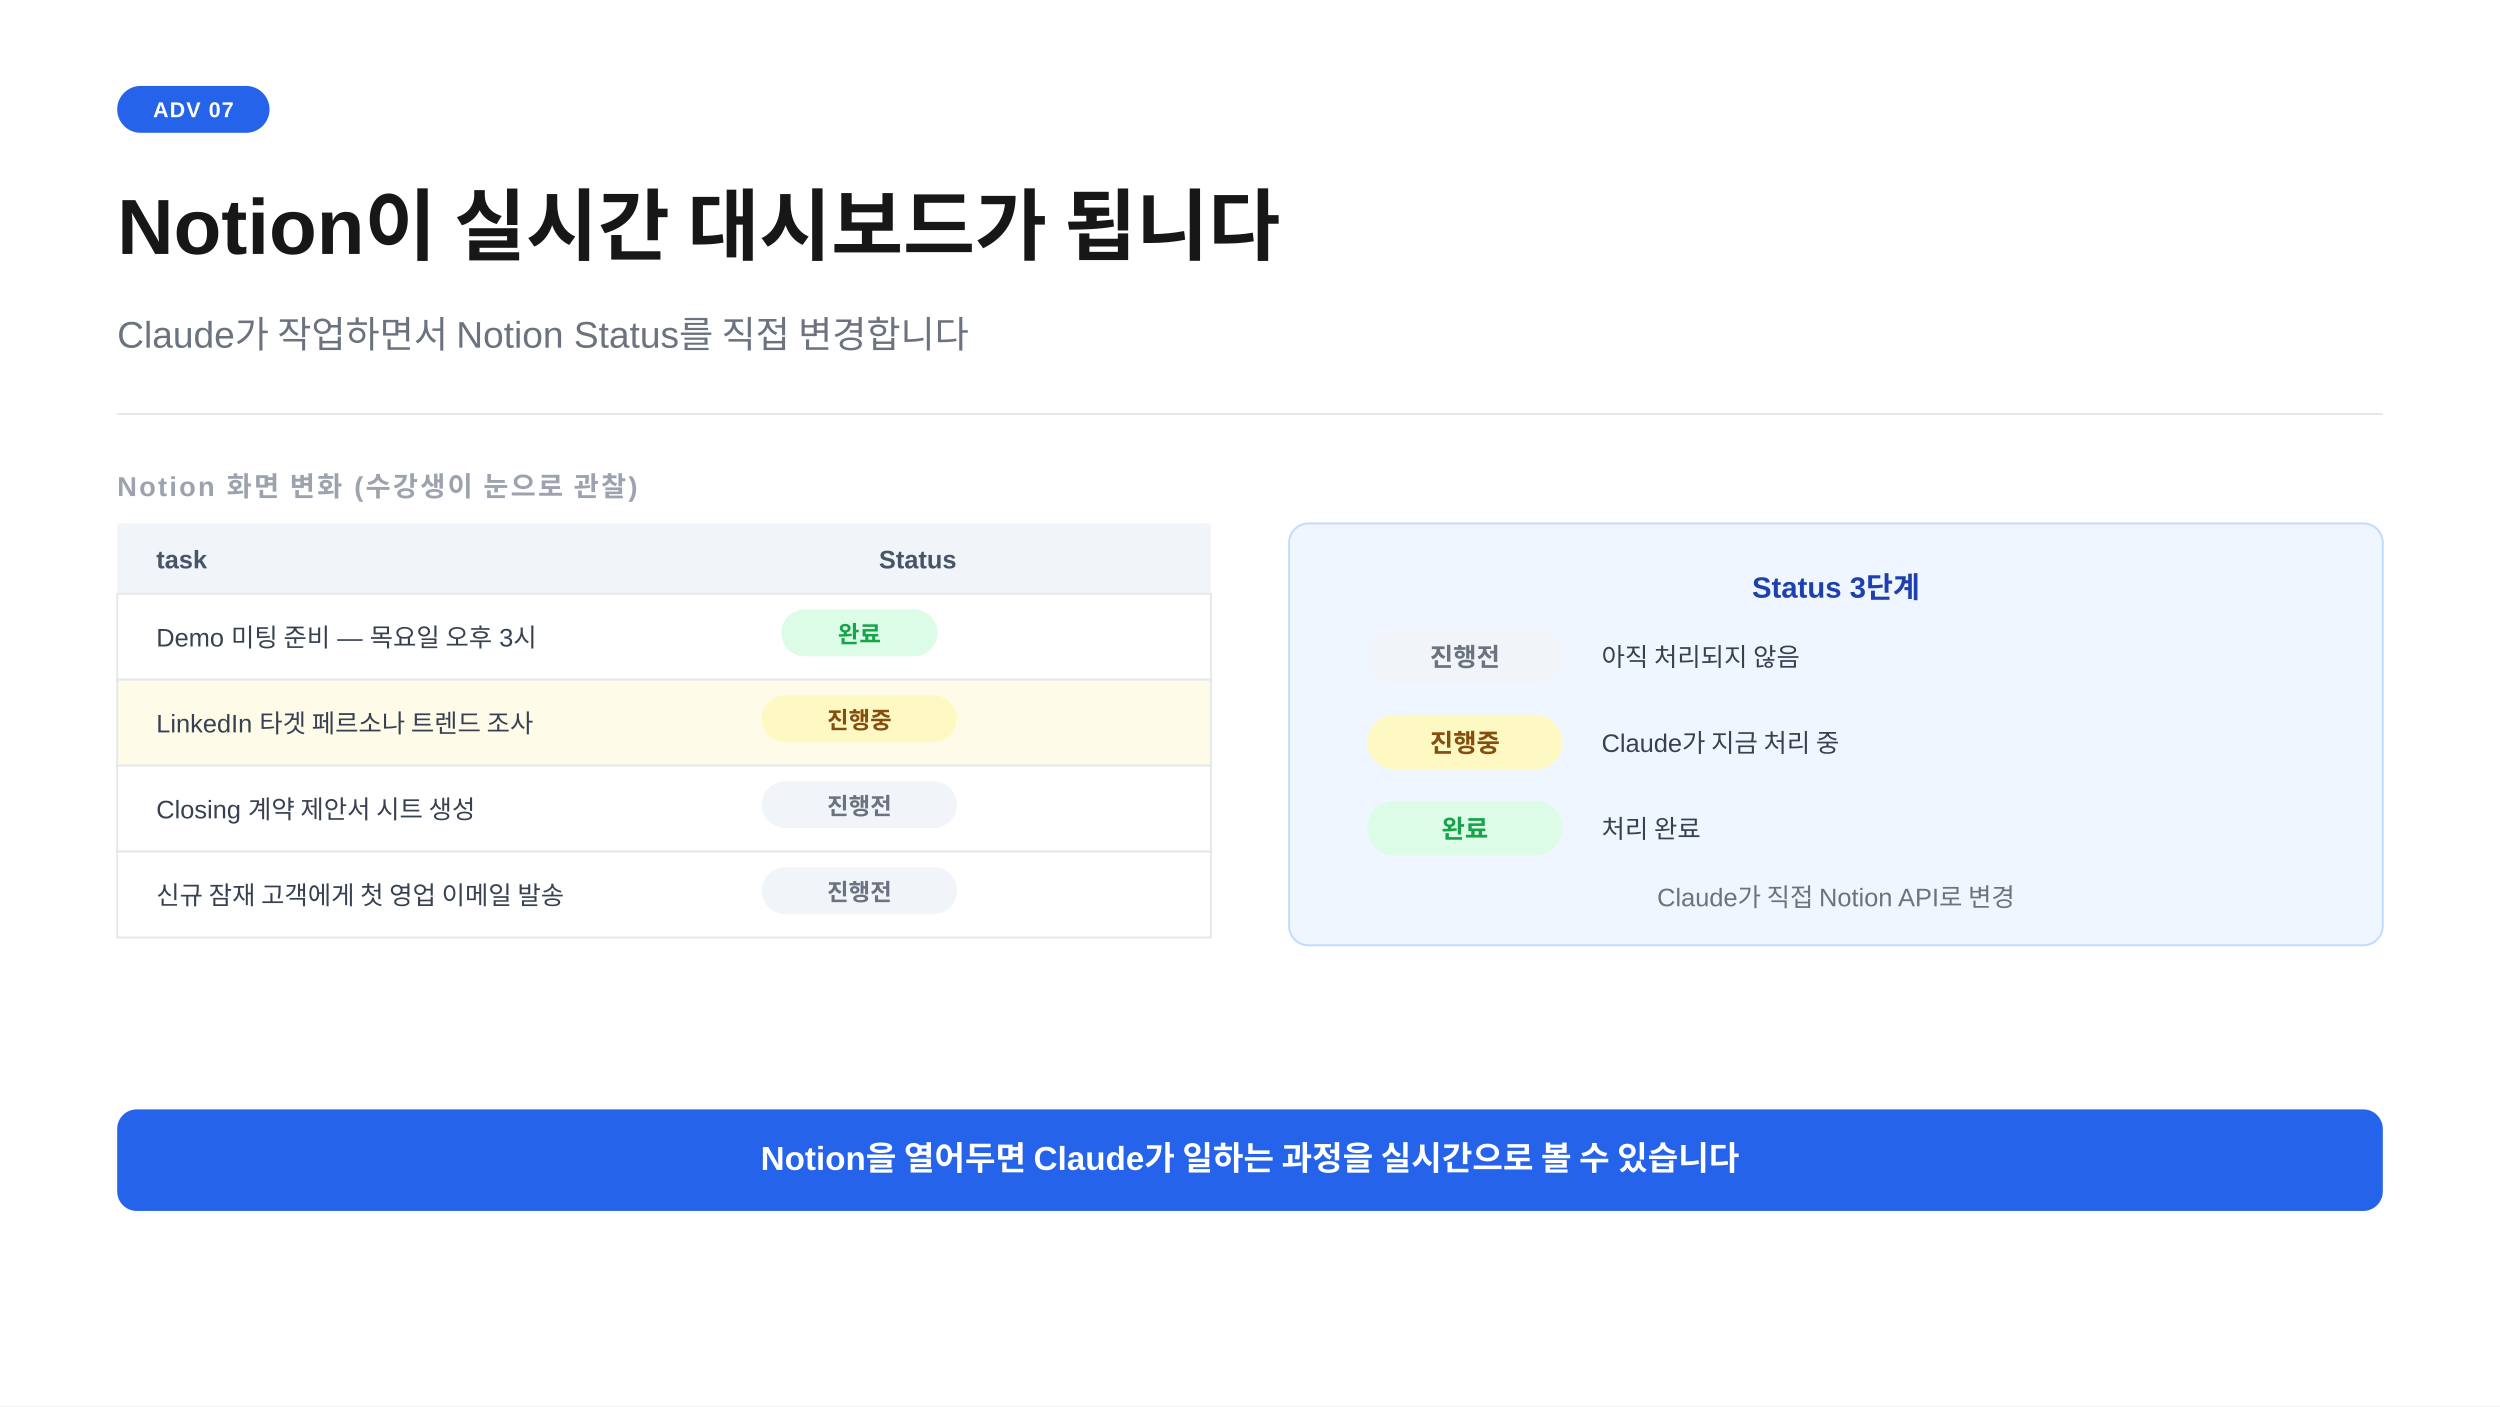
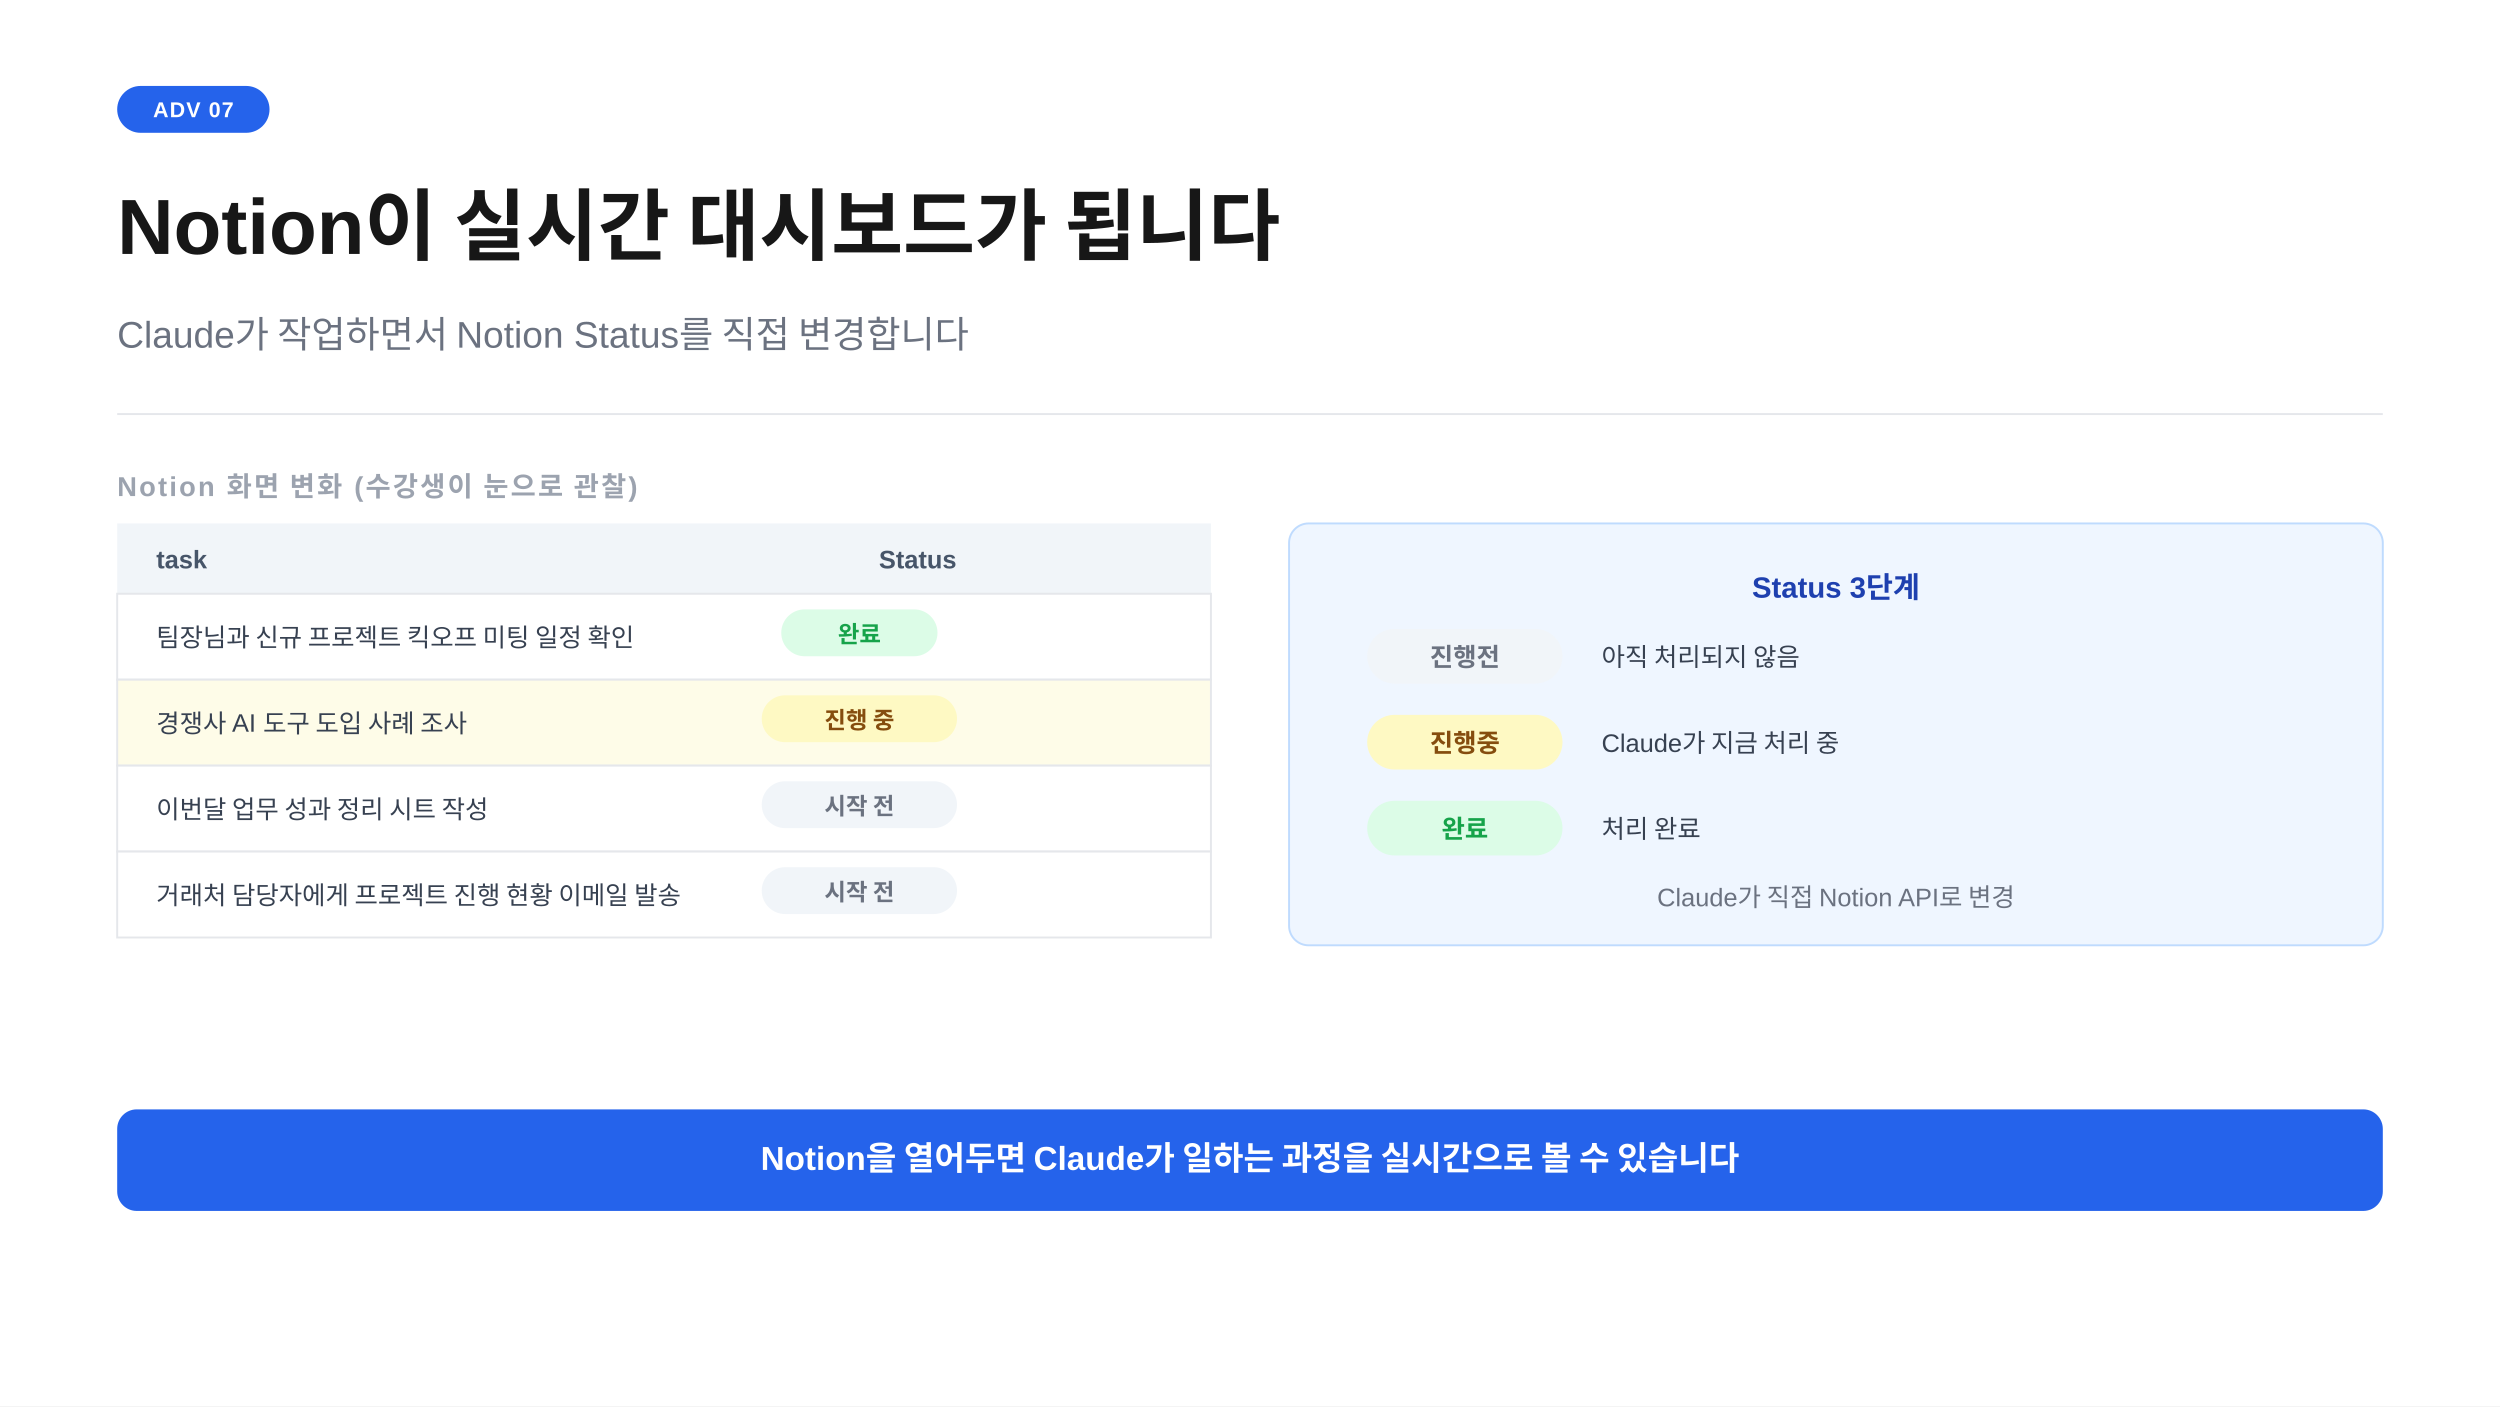
<svg xmlns="http://www.w3.org/2000/svg" width="1280" height="720" viewBox="0 0 1280 720">
  <rect width="1280" height="720" fill="#ffffff" />
  <rect x="60" y="44" width="78" height="24" rx="12" fill="#2563eb" />
  <text x="99" y="60" text-anchor="middle" font-family="-apple-system,BlinkMacSystemFont,'Segoe UI',Arial,sans-serif" font-size="11" font-weight="700" fill="#ffffff" letter-spacing="0.05em">ADV 07</text>
  <text x="60" y="130" font-family="-apple-system,BlinkMacSystemFont,'Segoe UI',Arial,sans-serif" font-size="40" font-weight="700" fill="#171717">Notion이 실시간 대시보드가 됩니다</text>
  <text x="60" y="178" font-family="-apple-system,BlinkMacSystemFont,'Segoe UI',Arial,sans-serif" font-size="19" fill="#6b7280">Claude가 작업하면서 Notion Status를 직접 변경합니다</text>
  <line x1="60" y1="212" x2="1220" y2="212" stroke="#e5e7eb" stroke-width="1" />
  <text x="60" y="254" font-family="-apple-system,BlinkMacSystemFont,'Segoe UI',Arial,sans-serif" font-size="14" font-weight="600" fill="#9ca3af" letter-spacing="0.08em">Notion 화면 변화 (수강생이 눈으로 관찰)</text>
  <rect x="60" y="268" width="560" height="36" rx="0" fill="#f1f5f9" />
  <text x="80" y="291" font-family="-apple-system,BlinkMacSystemFont,'Segoe UI',Arial,sans-serif" font-size="13" font-weight="700" fill="#475569">task</text>
  <text x="450" y="291" font-family="-apple-system,BlinkMacSystemFont,'Segoe UI',Arial,sans-serif" font-size="13" font-weight="700" fill="#475569">Status</text>
  <rect x="60" y="304" width="560" height="44" fill="#ffffff" stroke="#e5e7eb" stroke-width="1" />
-   <text x="80" y="331" font-family="-apple-system,BlinkMacSystemFont,'Segoe UI',Arial,sans-serif" font-size="13" fill="#374151">Demo 미팅 준비 — 목요일 오후 3시</text>
+   <text x="80" y="331" font-family="-apple-system,BlinkMacSystemFont,'Segoe UI',Arial,sans-serif" font-size="13" fill="#374151">팀장님과 신규 프로젝트 킥오프 미팅 일정 확인</text>
  <rect x="400" y="312" width="80" height="24" rx="12" fill="#dcfce7" />
  <text x="440" y="329" text-anchor="middle" font-family="-apple-system,BlinkMacSystemFont,'Segoe UI',Arial,sans-serif" font-size="12" font-weight="600" fill="#16a34a">완료</text>
  <rect x="60" y="348" width="560" height="44" fill="#fefce8" stroke="#e5e7eb" stroke-width="1" />
-   <text x="80" y="375" font-family="-apple-system,BlinkMacSystemFont,'Segoe UI',Arial,sans-serif" font-size="13" fill="#374151">LinkedIn 타겟 페르소나 트렌드 조사</text>
+   <text x="80" y="375" font-family="-apple-system,BlinkMacSystemFont,'Segoe UI',Arial,sans-serif" font-size="13" fill="#374151">경쟁사 AI 도구 도입 사례 조사</text>
  <rect x="390" y="356" width="100" height="24" rx="12" fill="#fef9c3" />
-   <text x="440" y="373" text-anchor="middle" font-family="-apple-system,BlinkMacSystemFont,'Segoe UI',Arial,sans-serif" font-size="12" font-weight="600" fill="#854d0e">진행중</text>
+   <text x="440" y="373" text-anchor="middle" font-family="-apple-system,BlinkMacSystemFont,'Segoe UI',Arial,sans-serif" font-size="12" font-weight="600" fill="#854d0e">진행 중</text>
  <rect x="60" y="392" width="560" height="44" fill="#ffffff" stroke="#e5e7eb" stroke-width="1" />
-   <text x="80" y="419" font-family="-apple-system,BlinkMacSystemFont,'Segoe UI',Arial,sans-serif" font-size="13" fill="#374151">Closing 계약 제안서 시트 생성</text>
+   <text x="80" y="419" font-family="-apple-system,BlinkMacSystemFont,'Segoe UI',Arial,sans-serif" font-size="13" fill="#374151">이번달 업무 성과 정리 시트 작성</text>
  <rect x="390" y="400" width="100" height="24" rx="12" fill="#f1f5f9" />
-   <text x="440" y="417" text-anchor="middle" font-family="-apple-system,BlinkMacSystemFont,'Segoe UI',Arial,sans-serif" font-size="12" font-weight="600" fill="#6b7280">진행전</text>
+   <text x="440" y="417" text-anchor="middle" font-family="-apple-system,BlinkMacSystemFont,'Segoe UI',Arial,sans-serif" font-size="12" font-weight="600" fill="#6b7280">시작 전</text>
  <rect x="60" y="436" width="560" height="44" fill="#ffffff" stroke="#e5e7eb" stroke-width="1" />
-   <text x="80" y="463" font-family="-apple-system,BlinkMacSystemFont,'Segoe UI',Arial,sans-serif" font-size="13" fill="#374151">신규 잠재 고객에게 첫 영업 이메일 발송</text>
+   <text x="80" y="463" font-family="-apple-system,BlinkMacSystemFont,'Segoe UI',Arial,sans-serif" font-size="13" fill="#374151">거래처 담당자에게 프로젝트 진행 현황 이메일 발송</text>
  <rect x="390" y="444" width="100" height="24" rx="12" fill="#f1f5f9" />
-   <text x="440" y="461" text-anchor="middle" font-family="-apple-system,BlinkMacSystemFont,'Segoe UI',Arial,sans-serif" font-size="12" font-weight="600" fill="#6b7280">진행전</text>
+   <text x="440" y="461" text-anchor="middle" font-family="-apple-system,BlinkMacSystemFont,'Segoe UI',Arial,sans-serif" font-size="12" font-weight="600" fill="#6b7280">시작 전</text>
  <rect x="660" y="268" width="560" height="216" rx="10" fill="#eff6ff" stroke="#bfdbfe" stroke-width="1" />
  <text x="940" y="306" text-anchor="middle" font-family="-apple-system,BlinkMacSystemFont,'Segoe UI',Arial,sans-serif" font-size="15" font-weight="700" fill="#1e40af">Status 3단계</text>
  <rect x="700" y="322" width="100" height="28" rx="14" fill="#f1f5f9" />
  <text x="750" y="341" text-anchor="middle" font-family="-apple-system,BlinkMacSystemFont,'Segoe UI',Arial,sans-serif" font-size="13" font-weight="600" fill="#6b7280">진행전</text>
  <text x="820" y="341" font-family="-apple-system,BlinkMacSystemFont,'Segoe UI',Arial,sans-serif" font-size="13" fill="#374151">아직 처리되지 않음</text>
  <rect x="700" y="366" width="100" height="28" rx="14" fill="#fef9c3" />
  <text x="750" y="385" text-anchor="middle" font-family="-apple-system,BlinkMacSystemFont,'Segoe UI',Arial,sans-serif" font-size="13" font-weight="600" fill="#854d0e">진행중</text>
  <text x="820" y="385" font-family="-apple-system,BlinkMacSystemFont,'Segoe UI',Arial,sans-serif" font-size="13" fill="#374151">Claude가 지금 처리 중</text>
  <rect x="700" y="410" width="100" height="28" rx="14" fill="#dcfce7" />
  <text x="750" y="429" text-anchor="middle" font-family="-apple-system,BlinkMacSystemFont,'Segoe UI',Arial,sans-serif" font-size="13" font-weight="600" fill="#16a34a">완료</text>
  <text x="820" y="429" font-family="-apple-system,BlinkMacSystemFont,'Segoe UI',Arial,sans-serif" font-size="13" fill="#374151">처리 완료</text>
  <text x="940" y="464" text-anchor="middle" font-family="-apple-system,BlinkMacSystemFont,'Segoe UI',Arial,sans-serif" font-size="13" fill="#6b7280">Claude가 직접 Notion API로 변경</text>
  <rect x="60" y="568" width="1160" height="52" rx="10" fill="#2563eb" />
  <text x="640" y="599" text-anchor="middle" font-family="-apple-system,BlinkMacSystemFont,'Segoe UI',Arial,sans-serif" font-size="17" font-weight="600" fill="#ffffff">Notion을 열어두면 Claude가 일하는 과정을 실시간으로 볼 수 있습니다</text>
</svg>
